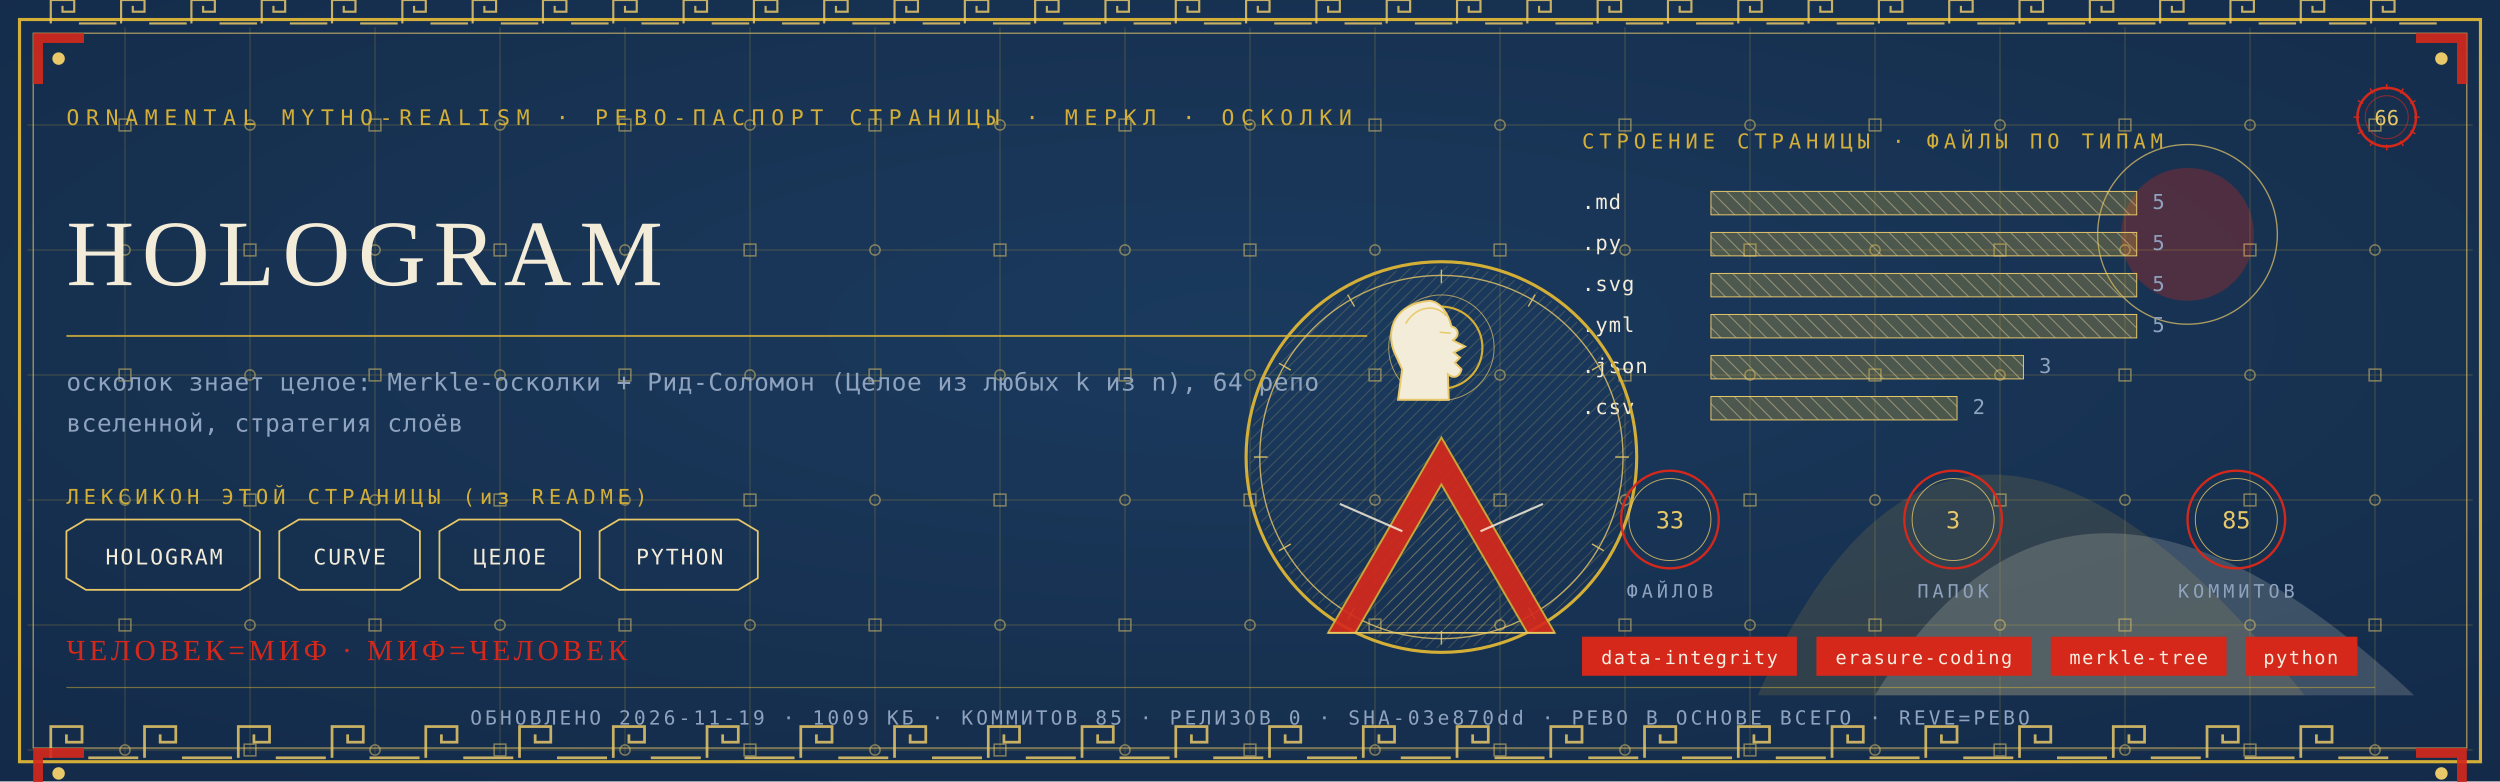
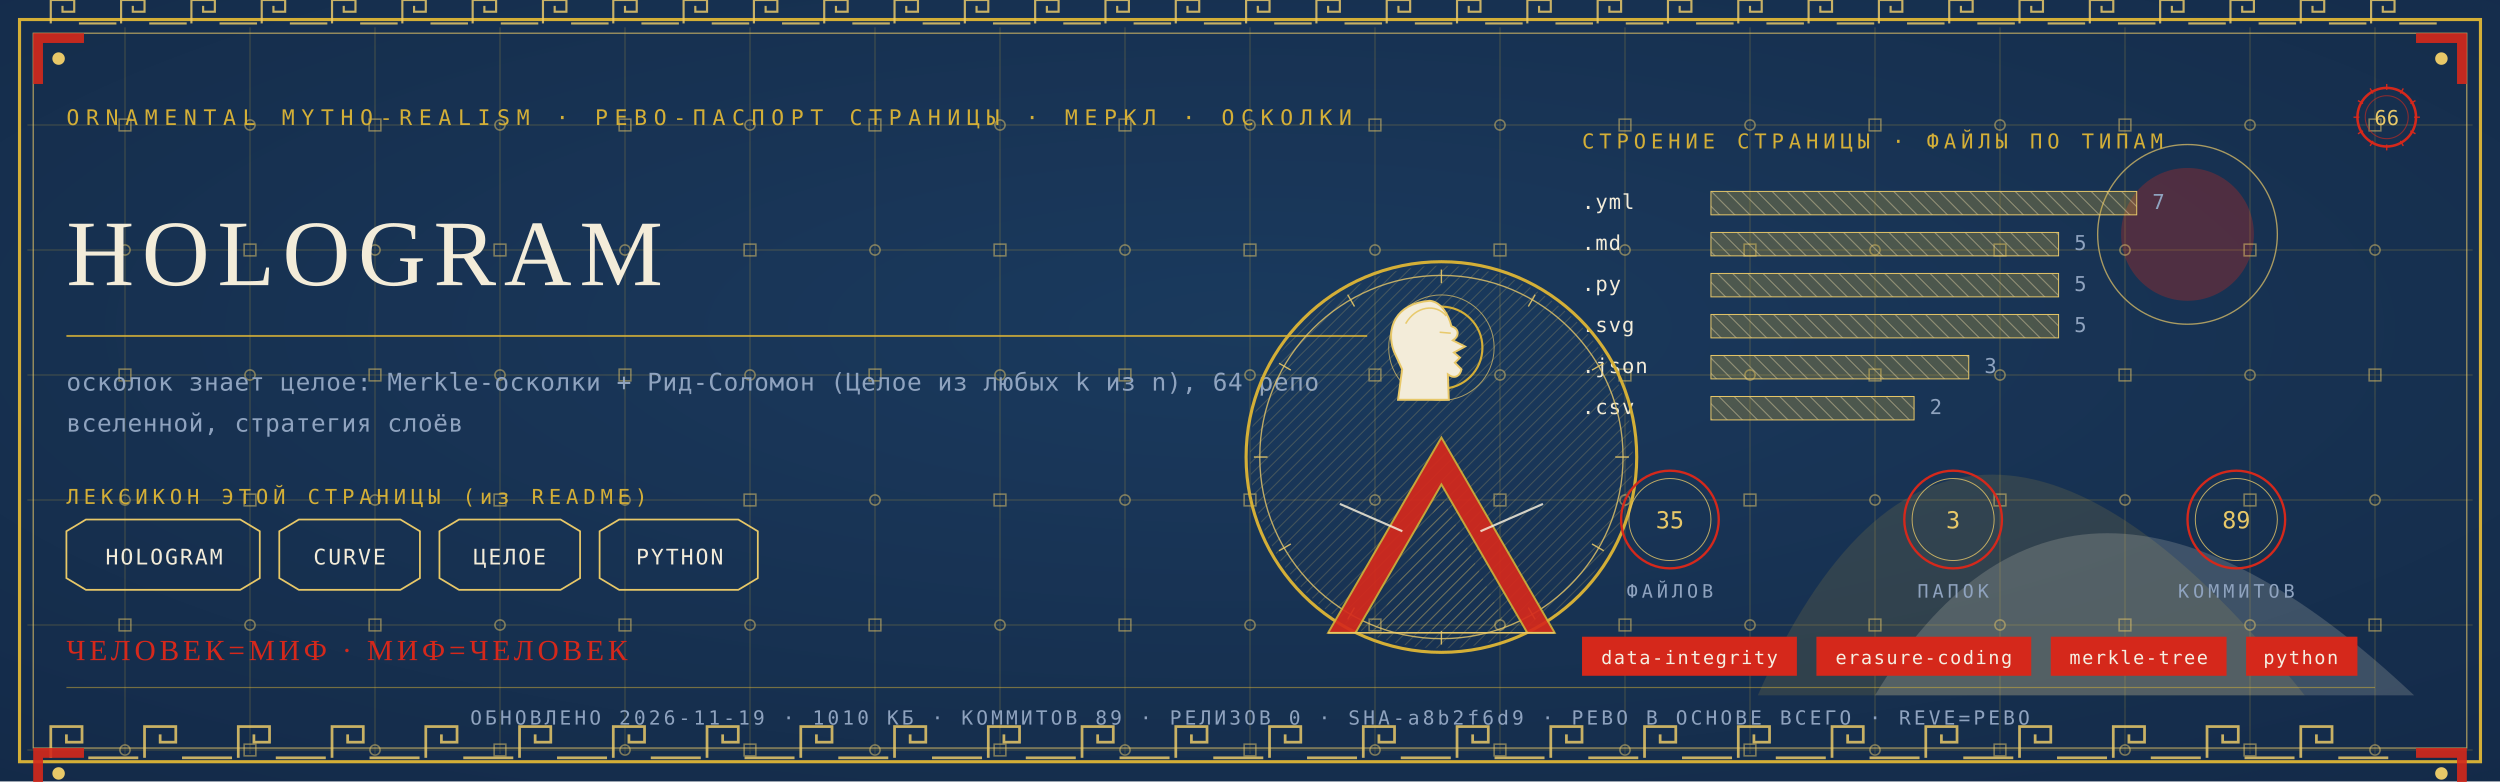
<svg xmlns="http://www.w3.org/2000/svg" viewBox="0 0 1280 400" width="1280" height="400">
  <defs>
    <radialGradient id="rp66" cx="0.5" cy="0.42" r="1.1">
      <stop offset="0" stop-color="#1B3B5F" />
      <stop offset="1" stop-color="#10243E" />
    </radialGradient>
    <pattern id="hatchm" width="4.2" height="4.2" patternUnits="userSpaceOnUse" patternTransform="rotate(45)">
      <rect width="4.2" height="4.2" fill="none" />
      <line x1="0" y1="0" x2="0" y2="4.2" stroke="#E8C868" stroke-width="0.5" />
    </pattern>
    <pattern id="hatchv" width="5.5" height="5.5" patternUnits="userSpaceOnUse" patternTransform="rotate(-45)">
      <rect width="5.5" height="5.5" fill="none" />
      <line x1="0" y1="0" x2="0" y2="5.5" stroke="#F3ECD9" stroke-width="0.5" />
    </pattern>
  </defs>
  <rect width="1280" height="400" fill="#10243E" />
  <rect width="1280" height="400" fill="url(#rp66)" opacity="0.94" />
  <path d="M 900 356 Q 1000 130 1180 356 Z" fill="#D4AF37" opacity="0.14" />
  <path d="M 960 356 Q 1060 190 1236 356 Z" fill="#F3ECD9" opacity="0.18" />
  <circle cx="1120" cy="120" r="34" fill="#D5281B" opacity="0.30" />
  <circle cx="1120" cy="120" r="46" fill="none" stroke="#E8C868" stroke-width="0.7" opacity="0.7" />
  <g stroke="#D4AF37" stroke-width="0.45" opacity="0.30">
    <line x1="64" y1="14" x2="64" y2="386" />
    <line x1="128" y1="14" x2="128" y2="386" />
    <line x1="192" y1="14" x2="192" y2="386" />
    <line x1="256" y1="14" x2="256" y2="386" />
    <line x1="320" y1="14" x2="320" y2="386" />
    <line x1="384" y1="14" x2="384" y2="386" />
    <line x1="448" y1="14" x2="448" y2="386" />
    <line x1="512" y1="14" x2="512" y2="386" />
    <line x1="576" y1="14" x2="576" y2="386" />
    <line x1="640" y1="14" x2="640" y2="386" />
    <line x1="704" y1="14" x2="704" y2="386" />
    <line x1="768" y1="14" x2="768" y2="386" />
    <line x1="832" y1="14" x2="832" y2="386" />
    <line x1="896" y1="14" x2="896" y2="386" />
    <line x1="960" y1="14" x2="960" y2="386" />
    <line x1="1024" y1="14" x2="1024" y2="386" />
    <line x1="1088" y1="14" x2="1088" y2="386" />
    <line x1="1152" y1="14" x2="1152" y2="386" />
    <line x1="1216" y1="14" x2="1216" y2="386" />
    <line x1="14" y1="64" x2="1266" y2="64" />
    <line x1="14" y1="128" x2="1266" y2="128" />
    <line x1="14" y1="192" x2="1266" y2="192" />
    <line x1="14" y1="256" x2="1266" y2="256" />
    <line x1="14" y1="320" x2="1266" y2="320" />
    <line x1="14" y1="384" x2="1266" y2="384" />
  </g>
  <g fill="none" stroke="#E8C868" stroke-width="0.8" opacity="0.5">
    <rect x="61" y="61" width="6" height="6" />
    <circle cx="64" cy="128" r="2.6" />
    <rect x="61" y="189" width="6" height="6" />
    <circle cx="64" cy="256" r="2.6" />
    <rect x="61" y="317" width="6" height="6" />
    <circle cx="64" cy="384" r="2.6" />
    <circle cx="128" cy="64" r="2.6" />
    <rect x="125" y="125" width="6" height="6" />
    <circle cx="128" cy="192" r="2.6" />
    <rect x="125" y="253" width="6" height="6" />
    <circle cx="128" cy="320" r="2.6" />
    <rect x="125" y="381" width="6" height="6" />
    <rect x="189" y="61" width="6" height="6" />
    <circle cx="192" cy="128" r="2.6" />
    <rect x="189" y="189" width="6" height="6" />
    <circle cx="192" cy="256" r="2.6" />
    <rect x="189" y="317" width="6" height="6" />
    <circle cx="192" cy="384" r="2.6" />
    <circle cx="256" cy="64" r="2.6" />
    <rect x="253" y="125" width="6" height="6" />
    <circle cx="256" cy="192" r="2.6" />
    <rect x="253" y="253" width="6" height="6" />
    <circle cx="256" cy="320" r="2.6" />
    <rect x="253" y="381" width="6" height="6" />
    <rect x="317" y="61" width="6" height="6" />
    <circle cx="320" cy="128" r="2.6" />
    <rect x="317" y="189" width="6" height="6" />
    <circle cx="320" cy="256" r="2.6" />
    <rect x="317" y="317" width="6" height="6" />
    <circle cx="320" cy="384" r="2.6" />
    <circle cx="384" cy="64" r="2.6" />
    <rect x="381" y="125" width="6" height="6" />
    <circle cx="384" cy="192" r="2.6" />
    <rect x="381" y="253" width="6" height="6" />
    <circle cx="384" cy="320" r="2.6" />
    <rect x="381" y="381" width="6" height="6" />
    <rect x="445" y="61" width="6" height="6" />
    <circle cx="448" cy="128" r="2.6" />
    <rect x="445" y="189" width="6" height="6" />
    <circle cx="448" cy="256" r="2.6" />
    <rect x="445" y="317" width="6" height="6" />
    <circle cx="448" cy="384" r="2.6" />
    <circle cx="512" cy="64" r="2.6" />
    <rect x="509" y="125" width="6" height="6" />
    <circle cx="512" cy="192" r="2.6" />
    <rect x="509" y="253" width="6" height="6" />
    <circle cx="512" cy="320" r="2.6" />
    <rect x="509" y="381" width="6" height="6" />
    <rect x="573" y="61" width="6" height="6" />
    <circle cx="576" cy="128" r="2.6" />
    <rect x="573" y="189" width="6" height="6" />
    <circle cx="576" cy="256" r="2.6" />
    <rect x="573" y="317" width="6" height="6" />
    <circle cx="576" cy="384" r="2.6" />
    <circle cx="640" cy="64" r="2.6" />
    <rect x="637" y="125" width="6" height="6" />
    <circle cx="640" cy="192" r="2.6" />
    <rect x="637" y="253" width="6" height="6" />
    <circle cx="640" cy="320" r="2.6" />
    <rect x="637" y="381" width="6" height="6" />
    <rect x="701" y="61" width="6" height="6" />
    <circle cx="704" cy="128" r="2.6" />
    <rect x="701" y="189" width="6" height="6" />
    <circle cx="704" cy="256" r="2.6" />
    <rect x="701" y="317" width="6" height="6" />
    <circle cx="704" cy="384" r="2.6" />
    <circle cx="768" cy="64" r="2.6" />
    <rect x="765" y="125" width="6" height="6" />
    <circle cx="768" cy="192" r="2.6" />
    <rect x="765" y="253" width="6" height="6" />
    <circle cx="768" cy="320" r="2.6" />
    <rect x="765" y="381" width="6" height="6" />
    <rect x="829" y="61" width="6" height="6" />
    <circle cx="832" cy="128" r="2.6" />
    <rect x="829" y="189" width="6" height="6" />
    <circle cx="832" cy="256" r="2.6" />
    <rect x="829" y="317" width="6" height="6" />
    <circle cx="832" cy="384" r="2.6" />
    <circle cx="896" cy="64" r="2.6" />
    <rect x="893" y="125" width="6" height="6" />
    <circle cx="896" cy="192" r="2.6" />
    <rect x="893" y="253" width="6" height="6" />
    <circle cx="896" cy="320" r="2.6" />
    <rect x="893" y="381" width="6" height="6" />
    <rect x="957" y="61" width="6" height="6" />
    <circle cx="960" cy="128" r="2.6" />
    <rect x="957" y="189" width="6" height="6" />
    <circle cx="960" cy="256" r="2.6" />
    <rect x="957" y="317" width="6" height="6" />
    <circle cx="960" cy="384" r="2.6" />
    <circle cx="1024" cy="64" r="2.6" />
    <rect x="1021" y="125" width="6" height="6" />
    <circle cx="1024" cy="192" r="2.6" />
    <rect x="1021" y="253" width="6" height="6" />
    <circle cx="1024" cy="320" r="2.6" />
    <rect x="1021" y="381" width="6" height="6" />
    <rect x="1085" y="61" width="6" height="6" />
    <circle cx="1088" cy="128" r="2.6" />
    <rect x="1085" y="189" width="6" height="6" />
    <circle cx="1088" cy="256" r="2.6" />
    <rect x="1085" y="317" width="6" height="6" />
    <circle cx="1088" cy="384" r="2.6" />
    <circle cx="1152" cy="64" r="2.6" />
    <rect x="1149" y="125" width="6" height="6" />
    <circle cx="1152" cy="192" r="2.6" />
    <rect x="1149" y="253" width="6" height="6" />
    <circle cx="1152" cy="320" r="2.6" />
    <rect x="1149" y="381" width="6" height="6" />
    <rect x="1213" y="61" width="6" height="6" />
    <circle cx="1216" cy="128" r="2.6" />
    <rect x="1213" y="189" width="6" height="6" />
    <circle cx="1216" cy="256" r="2.6" />
    <rect x="1213" y="317" width="6" height="6" />
    <circle cx="1216" cy="384" r="2.6" />
  </g>
  <rect x="10" y="10" width="1260" height="380" fill="none" stroke="#D4AF37" stroke-width="1.6" />
  <rect x="17" y="17" width="1246" height="366" fill="none" stroke="#E8C868" stroke-width="0.6" opacity="0.75" />
  <g fill="none" stroke="#E8C868" stroke-width="1.4" opacity="0.85">
    <path d="M 26 388 L 26 372 L 42 372 L 42 380.0 L 34.0 380.0 L 34.0 376.0" />
    <line x1="45.2" y1="388" x2="70.8" y2="388" />
    <path d="M 74 388 L 74 372 L 90 372 L 90 380.0 L 82.0 380.0 L 82.0 376.0" />
    <line x1="93.2" y1="388" x2="118.8" y2="388" />
    <path d="M 122 388 L 122 372 L 138 372 L 138 380.0 L 130.0 380.0 L 130.0 376.0" />
    <line x1="141.2" y1="388" x2="166.8" y2="388" />
    <path d="M 170 388 L 170 372 L 186 372 L 186 380.0 L 178.0 380.0 L 178.0 376.0" />
    <line x1="189.2" y1="388" x2="214.8" y2="388" />
    <path d="M 218 388 L 218 372 L 234 372 L 234 380.0 L 226.0 380.0 L 226.0 376.0" />
    <line x1="237.2" y1="388" x2="262.8" y2="388" />
    <path d="M 266 388 L 266 372 L 282 372 L 282 380.0 L 274.0 380.0 L 274.0 376.0" />
    <line x1="285.2" y1="388" x2="310.8" y2="388" />
    <path d="M 314 388 L 314 372 L 330 372 L 330 380.0 L 322.0 380.0 L 322.0 376.0" />
    <line x1="333.2" y1="388" x2="358.8" y2="388" />
    <path d="M 362 388 L 362 372 L 378 372 L 378 380.0 L 370.0 380.0 L 370.0 376.0" />
    <line x1="381.2" y1="388" x2="406.8" y2="388" />
    <path d="M 410 388 L 410 372 L 426 372 L 426 380.0 L 418.0 380.0 L 418.0 376.0" />
    <line x1="429.2" y1="388" x2="454.8" y2="388" />
    <path d="M 458 388 L 458 372 L 474 372 L 474 380.0 L 466.0 380.0 L 466.0 376.0" />
    <line x1="477.2" y1="388" x2="502.8" y2="388" />
    <path d="M 506 388 L 506 372 L 522 372 L 522 380.0 L 514.0 380.0 L 514.0 376.0" />
    <line x1="525.2" y1="388" x2="550.8" y2="388" />
    <path d="M 554 388 L 554 372 L 570 372 L 570 380.0 L 562.0 380.0 L 562.0 376.0" />
    <line x1="573.2" y1="388" x2="598.8" y2="388" />
    <path d="M 602 388 L 602 372 L 618 372 L 618 380.0 L 610.0 380.0 L 610.0 376.0" />
    <line x1="621.2" y1="388" x2="646.8" y2="388" />
    <path d="M 650 388 L 650 372 L 666 372 L 666 380.0 L 658.0 380.0 L 658.0 376.0" />
    <line x1="669.2" y1="388" x2="694.8" y2="388" />
    <path d="M 698 388 L 698 372 L 714 372 L 714 380.0 L 706.0 380.0 L 706.0 376.0" />
    <line x1="717.2" y1="388" x2="742.8" y2="388" />
    <path d="M 746 388 L 746 372 L 762 372 L 762 380.0 L 754.0 380.0 L 754.0 376.0" />
    <line x1="765.2" y1="388" x2="790.8" y2="388" />
    <path d="M 794 388 L 794 372 L 810 372 L 810 380.0 L 802.0 380.0 L 802.0 376.0" />
    <line x1="813.2" y1="388" x2="838.8" y2="388" />
    <path d="M 842 388 L 842 372 L 858 372 L 858 380.0 L 850.0 380.0 L 850.0 376.0" />
    <line x1="861.2" y1="388" x2="886.8" y2="388" />
    <path d="M 890 388 L 890 372 L 906 372 L 906 380.0 L 898.0 380.0 L 898.0 376.0" />
    <line x1="909.2" y1="388" x2="934.8" y2="388" />
    <path d="M 938 388 L 938 372 L 954 372 L 954 380.0 L 946.0 380.0 L 946.0 376.0" />
    <line x1="957.2" y1="388" x2="982.8" y2="388" />
    <path d="M 986 388 L 986 372 L 1002 372 L 1002 380.0 L 994.0 380.0 L 994.0 376.0" />
    <line x1="1005.2" y1="388" x2="1030.8" y2="388" />
    <path d="M 1034 388 L 1034 372 L 1050 372 L 1050 380.0 L 1042.0 380.0 L 1042.0 376.0" />
    <line x1="1053.2" y1="388" x2="1078.8" y2="388" />
    <path d="M 1082 388 L 1082 372 L 1098 372 L 1098 380.0 L 1090.0 380.0 L 1090.0 376.0" />
    <line x1="1101.2" y1="388" x2="1126.8" y2="388" />
    <path d="M 1130 388 L 1130 372 L 1146 372 L 1146 380.0 L 1138.0 380.0 L 1138.0 376.0" />
    <line x1="1149.2" y1="388" x2="1174.8" y2="388" />
    <path d="M 1178 388 L 1178 372 L 1194 372 L 1194 380.0 L 1186.0 380.0 L 1186.0 376.0" />
    <line x1="1197.2" y1="388" x2="1222.8" y2="388" />
  </g>
  <g fill="none" stroke="#E8C868" stroke-width="1.1" opacity="0.85">
    <path d="M 26 12 L 26 0 L 38 0 L 38 6.0 L 32.0 6.0 L 32.0 3.0" />
    <line x1="40.4" y1="12" x2="59.6" y2="12" />
    <path d="M 62 12 L 62 0 L 74 0 L 74 6.0 L 68.0 6.0 L 68.0 3.0" />
    <line x1="76.4" y1="12" x2="95.6" y2="12" />
    <path d="M 98 12 L 98 0 L 110 0 L 110 6.0 L 104.0 6.0 L 104.0 3.0" />
    <line x1="112.4" y1="12" x2="131.6" y2="12" />
    <path d="M 134 12 L 134 0 L 146 0 L 146 6.0 L 140.0 6.0 L 140.0 3.0" />
    <line x1="148.4" y1="12" x2="167.6" y2="12" />
    <path d="M 170 12 L 170 0 L 182 0 L 182 6.0 L 176.0 6.0 L 176.0 3.0" />
    <line x1="184.4" y1="12" x2="203.6" y2="12" />
    <path d="M 206 12 L 206 0 L 218 0 L 218 6.0 L 212.0 6.0 L 212.0 3.0" />
    <line x1="220.4" y1="12" x2="239.6" y2="12" />
    <path d="M 242 12 L 242 0 L 254 0 L 254 6.0 L 248.0 6.0 L 248.0 3.0" />
    <line x1="256.4" y1="12" x2="275.6" y2="12" />
    <path d="M 278 12 L 278 0 L 290 0 L 290 6.0 L 284.0 6.0 L 284.0 3.0" />
    <line x1="292.4" y1="12" x2="311.6" y2="12" />
    <path d="M 314 12 L 314 0 L 326 0 L 326 6.0 L 320.0 6.0 L 320.0 3.0" />
    <line x1="328.4" y1="12" x2="347.6" y2="12" />
    <path d="M 350 12 L 350 0 L 362 0 L 362 6.0 L 356.0 6.0 L 356.0 3.0" />
    <line x1="364.4" y1="12" x2="383.6" y2="12" />
    <path d="M 386 12 L 386 0 L 398 0 L 398 6.0 L 392.0 6.0 L 392.0 3.0" />
    <line x1="400.4" y1="12" x2="419.6" y2="12" />
    <path d="M 422 12 L 422 0 L 434 0 L 434 6.0 L 428.0 6.0 L 428.0 3.0" />
    <line x1="436.4" y1="12" x2="455.6" y2="12" />
    <path d="M 458 12 L 458 0 L 470 0 L 470 6.0 L 464.0 6.0 L 464.0 3.0" />
    <line x1="472.4" y1="12" x2="491.6" y2="12" />
    <path d="M 494 12 L 494 0 L 506 0 L 506 6.0 L 500.0 6.0 L 500.0 3.0" />
    <line x1="508.4" y1="12" x2="527.6" y2="12" />
    <path d="M 530 12 L 530 0 L 542 0 L 542 6.0 L 536.0 6.0 L 536.0 3.0" />
    <line x1="544.4" y1="12" x2="563.6" y2="12" />
    <path d="M 566 12 L 566 0 L 578 0 L 578 6.0 L 572.0 6.0 L 572.0 3.0" />
    <line x1="580.4" y1="12" x2="599.6" y2="12" />
    <path d="M 602 12 L 602 0 L 614 0 L 614 6.0 L 608.0 6.0 L 608.0 3.0" />
    <line x1="616.4" y1="12" x2="635.6" y2="12" />
    <path d="M 638 12 L 638 0 L 650 0 L 650 6.0 L 644.0 6.0 L 644.0 3.0" />
    <line x1="652.4" y1="12" x2="671.6" y2="12" />
    <path d="M 674 12 L 674 0 L 686 0 L 686 6.0 L 680.0 6.0 L 680.0 3.0" />
    <line x1="688.4" y1="12" x2="707.6" y2="12" />
    <path d="M 710 12 L 710 0 L 722 0 L 722 6.0 L 716.0 6.0 L 716.0 3.0" />
    <line x1="724.4" y1="12" x2="743.6" y2="12" />
    <path d="M 746 12 L 746 0 L 758 0 L 758 6.0 L 752.0 6.0 L 752.0 3.0" />
    <line x1="760.4" y1="12" x2="779.6" y2="12" />
    <path d="M 782 12 L 782 0 L 794 0 L 794 6.0 L 788.0 6.0 L 788.0 3.0" />
    <line x1="796.4" y1="12" x2="815.6" y2="12" />
    <path d="M 818 12 L 818 0 L 830 0 L 830 6.0 L 824.0 6.0 L 824.0 3.0" />
    <line x1="832.4" y1="12" x2="851.6" y2="12" />
    <path d="M 854 12 L 854 0 L 866 0 L 866 6.0 L 860.0 6.0 L 860.0 3.0" />
    <line x1="868.4" y1="12" x2="887.6" y2="12" />
    <path d="M 890 12 L 890 0 L 902 0 L 902 6.0 L 896.0 6.0 L 896.0 3.0" />
    <line x1="904.4" y1="12" x2="923.6" y2="12" />
    <path d="M 926 12 L 926 0 L 938 0 L 938 6.0 L 932.0 6.0 L 932.0 3.0" />
    <line x1="940.4" y1="12" x2="959.6" y2="12" />
    <path d="M 962 12 L 962 0 L 974 0 L 974 6.0 L 968.0 6.0 L 968.0 3.0" />
    <line x1="976.4" y1="12" x2="995.6" y2="12" />
    <path d="M 998 12 L 998 0 L 1010 0 L 1010 6.0 L 1004.0 6.0 L 1004.0 3.0" />
    <line x1="1012.4" y1="12" x2="1031.6" y2="12" />
    <path d="M 1034 12 L 1034 0 L 1046 0 L 1046 6.0 L 1040.0 6.0 L 1040.0 3.0" />
    <line x1="1048.4" y1="12" x2="1067.6" y2="12" />
    <path d="M 1070 12 L 1070 0 L 1082 0 L 1082 6.0 L 1076.0 6.0 L 1076.0 3.0" />
    <line x1="1084.4" y1="12" x2="1103.6" y2="12" />
    <path d="M 1106 12 L 1106 0 L 1118 0 L 1118 6.0 L 1112.0 6.0 L 1112.0 3.0" />
    <line x1="1120.4" y1="12" x2="1139.6" y2="12" />
    <path d="M 1142 12 L 1142 0 L 1154 0 L 1154 6.0 L 1148.0 6.0 L 1148.0 3.0" />
    <line x1="1156.4" y1="12" x2="1175.6" y2="12" />
    <path d="M 1178 12 L 1178 0 L 1190 0 L 1190 6.0 L 1184.0 6.0 L 1184.0 3.0" />
    <line x1="1192.4" y1="12" x2="1211.6" y2="12" />
    <path d="M 1214 12 L 1214 0 L 1226 0 L 1226 6.0 L 1220.0 6.0 L 1220.0 3.0" />
    <line x1="1228.4" y1="12" x2="1247.6" y2="12" />
  </g>
  <g transform="translate(17,17) scale(1,1)">
    <path d="M 0 0 L 26 0 L 26 5 L 5 5 L 5 26 L 0 26 Z" fill="#D5281B" opacity="0.9" />
    <circle cx="13" cy="13" r="3.2" fill="#E8C868" />
  </g>
  <g transform="translate(1263,17) scale(-1,1)">
    <path d="M 0 0 L 26 0 L 26 5 L 5 5 L 5 26 L 0 26 Z" fill="#D5281B" opacity="0.9" />
    <circle cx="13" cy="13" r="3.2" fill="#E8C868" />
  </g>
  <g transform="translate(17,383) scale(1,1)">
    <path d="M 0 0 L 26 0 L 26 5 L 5 5 L 5 26 L 0 26 Z" fill="#D5281B" opacity="0.9" />
    <circle cx="13" cy="13" r="3.2" fill="#E8C868" />
  </g>
  <g transform="translate(1263,383) scale(-1,1)">
    <path d="M 0 0 L 26 0 L 26 5 L 5 5 L 5 26 L 0 26 Z" fill="#D5281B" opacity="0.9" />
    <circle cx="13" cy="13" r="3.2" fill="#E8C868" />
  </g>
  <text x="34" y="64" font-family="'Cascadia Mono', ui-monospace, Consolas, monospace" font-size="11" fill="#D4AF37" letter-spacing="3.4">ORNAMENTAL MYTHO-REALISM · РЕВО-ПАСПОРТ СТРАНИЦЫ · МЕРКЛ · ОСКОЛКИ</text>
  <g transform="translate(1222,60)">
    <circle r="15" fill="none" stroke="#D5281B" stroke-width="1.3" />
    <circle r="11" fill="none" stroke="#D5281B" stroke-width="0.55" opacity="0.6" />
    <text y="4" text-anchor="middle" font-family="'Cascadia Mono', ui-monospace, Consolas, monospace" font-size="10.5" fill="#E8C868">66</text>
    <g stroke="#D5281B" stroke-width="0.7">
      <line x1="0" y1="-17" x2="0" y2="-14" transform="rotate(0)" />
      <line x1="0" y1="-17" x2="0" y2="-14" transform="rotate(30)" />
      <line x1="0" y1="-17" x2="0" y2="-14" transform="rotate(60)" />
      <line x1="0" y1="-17" x2="0" y2="-14" transform="rotate(90)" />
      <line x1="0" y1="-17" x2="0" y2="-14" transform="rotate(120)" />
      <line x1="0" y1="-17" x2="0" y2="-14" transform="rotate(150)" />
      <line x1="0" y1="-17" x2="0" y2="-14" transform="rotate(180)" />
      <line x1="0" y1="-17" x2="0" y2="-14" transform="rotate(210)" />
      <line x1="0" y1="-17" x2="0" y2="-14" transform="rotate(240)" />
      <line x1="0" y1="-17" x2="0" y2="-14" transform="rotate(270)" />
      <line x1="0" y1="-17" x2="0" y2="-14" transform="rotate(300)" />
      <line x1="0" y1="-17" x2="0" y2="-14" transform="rotate(330)" />
    </g>
  </g>
  <text x="34" y="146" font-family="Georgia, 'Times New Roman', serif" font-size="48.0" fill="#F3ECD9" letter-spacing="4">HOLOGRAM</text>
  <line x1="34" y1="172" x2="700" y2="172" stroke="#D4AF37" stroke-width="1" opacity="0.85" />
  <text x="34" y="200" font-family="'Cascadia Mono', ui-monospace, Consolas, monospace" font-size="12.5" fill="#8FA3BF" letter-spacing="0.3">осколок знает целое: Merkle-осколки + Рид-Соломон (Целое из любых k из n), 64 репо</text>
  <text x="34" y="221" font-family="'Cascadia Mono', ui-monospace, Consolas, monospace" font-size="12.5" fill="#8FA3BF" letter-spacing="0.3">вселенной, стратегия слоёв</text>
  <text x="34" y="258" font-family="'Cascadia Mono', ui-monospace, Consolas, monospace" font-size="10.5" fill="#D4AF37" letter-spacing="2.5">ЛЕКСИКОН ЭТОЙ СТРАНИЦЫ (из README)</text>
  <path d="M 34 272 L 44 266 L 123 266 L 133 272 L 133 296 L 123 302 L 44 302 L 34 296 Z" fill="none" stroke="#E8C868" stroke-width="0.9" />
  <text x="84" y="289" text-anchor="middle" font-family="'Cascadia Mono', ui-monospace, Consolas, monospace" font-size="11" fill="#F3ECD9" letter-spacing="1">HOLOGRAM</text>
  <path d="M 143 272 L 153 266 L 205 266 L 215 272 L 215 296 L 205 302 L 153 302 L 143 296 Z" fill="none" stroke="#E8C868" stroke-width="0.9" />
  <text x="179" y="289" text-anchor="middle" font-family="'Cascadia Mono', ui-monospace, Consolas, monospace" font-size="11" fill="#F3ECD9" letter-spacing="1">CURVE</text>
  <path d="M 225 272 L 235 266 L 287 266 L 297 272 L 297 296 L 287 302 L 235 302 L 225 296 Z" fill="none" stroke="#E8C868" stroke-width="0.9" />
  <text x="261" y="289" text-anchor="middle" font-family="'Cascadia Mono', ui-monospace, Consolas, monospace" font-size="11" fill="#F3ECD9" letter-spacing="1">ЦЕЛОЕ</text>
  <path d="M 307 272 L 317 266 L 378 266 L 388 272 L 388 296 L 378 302 L 317 302 L 307 296 Z" fill="none" stroke="#E8C868" stroke-width="0.9" />
  <text x="348" y="289" text-anchor="middle" font-family="'Cascadia Mono', ui-monospace, Consolas, monospace" font-size="11" fill="#F3ECD9" letter-spacing="1">PYTHON</text>
  <text x="810" y="76" font-family="'Cascadia Mono', ui-monospace, Consolas, monospace" font-size="10.5" fill="#D4AF37" letter-spacing="2.5">СТРОЕНИЕ СТРАНИЦЫ · ФАЙЛЫ ПО ТИПАМ</text>
-   <text x="810" y="107" font-family="'Cascadia Mono', ui-monospace, Consolas, monospace" font-size="10.5" fill="#F3ECD9" letter-spacing="0.5">.md</text>
+   <text x="810" y="107" font-family="'Cascadia Mono', ui-monospace, Consolas, monospace" font-size="10.5" fill="#F3ECD9" letter-spacing="0.5">.yml</text>
  <rect x="876" y="98" width="218" height="12" fill="url(#hatchv)" opacity="0.9" />
  <rect x="876" y="98" width="218" height="12" fill="#D4AF37" opacity="0.28" />
  <rect x="876" y="98" width="218" height="12" fill="none" stroke="#E8C868" stroke-width="0.5" />
-   <text x="1102" y="107" font-family="'Cascadia Mono', ui-monospace, Consolas, monospace" font-size="10.5" fill="#8FA3BF">5</text>
-   <text x="810" y="128" font-family="'Cascadia Mono', ui-monospace, Consolas, monospace" font-size="10.5" fill="#F3ECD9" letter-spacing="0.5">.py</text>
-   <rect x="876" y="119" width="218" height="12" fill="url(#hatchv)" opacity="0.9" />
-   <rect x="876" y="119" width="218" height="12" fill="#D4AF37" opacity="0.28" />
-   <rect x="876" y="119" width="218" height="12" fill="none" stroke="#E8C868" stroke-width="0.5" />
-   <text x="1102" y="128" font-family="'Cascadia Mono', ui-monospace, Consolas, monospace" font-size="10.5" fill="#8FA3BF">5</text>
-   <text x="810" y="149" font-family="'Cascadia Mono', ui-monospace, Consolas, monospace" font-size="10.5" fill="#F3ECD9" letter-spacing="0.5">.svg</text>
-   <rect x="876" y="140" width="218" height="12" fill="url(#hatchv)" opacity="0.9" />
-   <rect x="876" y="140" width="218" height="12" fill="#D4AF37" opacity="0.28" />
-   <rect x="876" y="140" width="218" height="12" fill="none" stroke="#E8C868" stroke-width="0.5" />
-   <text x="1102" y="149" font-family="'Cascadia Mono', ui-monospace, Consolas, monospace" font-size="10.5" fill="#8FA3BF">5</text>
-   <text x="810" y="170" font-family="'Cascadia Mono', ui-monospace, Consolas, monospace" font-size="10.5" fill="#F3ECD9" letter-spacing="0.5">.yml</text>
-   <rect x="876" y="161" width="218" height="12" fill="url(#hatchv)" opacity="0.9" />
-   <rect x="876" y="161" width="218" height="12" fill="#D4AF37" opacity="0.28" />
-   <rect x="876" y="161" width="218" height="12" fill="none" stroke="#E8C868" stroke-width="0.5" />
-   <text x="1102" y="170" font-family="'Cascadia Mono', ui-monospace, Consolas, monospace" font-size="10.5" fill="#8FA3BF">5</text>
+   <text x="1102" y="107" font-family="'Cascadia Mono', ui-monospace, Consolas, monospace" font-size="10.5" fill="#8FA3BF">7</text>
+   <text x="810" y="128" font-family="'Cascadia Mono', ui-monospace, Consolas, monospace" font-size="10.5" fill="#F3ECD9" letter-spacing="0.5">.md</text>
+   <rect x="876" y="119" width="178" height="12" fill="url(#hatchv)" opacity="0.9" />
+   <rect x="876" y="119" width="178" height="12" fill="#D4AF37" opacity="0.28" />
+   <rect x="876" y="119" width="178" height="12" fill="none" stroke="#E8C868" stroke-width="0.5" />
+   <text x="1062" y="128" font-family="'Cascadia Mono', ui-monospace, Consolas, monospace" font-size="10.5" fill="#8FA3BF">5</text>
+   <text x="810" y="149" font-family="'Cascadia Mono', ui-monospace, Consolas, monospace" font-size="10.5" fill="#F3ECD9" letter-spacing="0.5">.py</text>
+   <rect x="876" y="140" width="178" height="12" fill="url(#hatchv)" opacity="0.9" />
+   <rect x="876" y="140" width="178" height="12" fill="#D4AF37" opacity="0.28" />
+   <rect x="876" y="140" width="178" height="12" fill="none" stroke="#E8C868" stroke-width="0.5" />
+   <text x="1062" y="149" font-family="'Cascadia Mono', ui-monospace, Consolas, monospace" font-size="10.5" fill="#8FA3BF">5</text>
+   <text x="810" y="170" font-family="'Cascadia Mono', ui-monospace, Consolas, monospace" font-size="10.5" fill="#F3ECD9" letter-spacing="0.5">.svg</text>
+   <rect x="876" y="161" width="178" height="12" fill="url(#hatchv)" opacity="0.9" />
+   <rect x="876" y="161" width="178" height="12" fill="#D4AF37" opacity="0.28" />
+   <rect x="876" y="161" width="178" height="12" fill="none" stroke="#E8C868" stroke-width="0.5" />
+   <text x="1062" y="170" font-family="'Cascadia Mono', ui-monospace, Consolas, monospace" font-size="10.5" fill="#8FA3BF">5</text>
  <text x="810" y="191" font-family="'Cascadia Mono', ui-monospace, Consolas, monospace" font-size="10.5" fill="#F3ECD9" letter-spacing="0.5">.json</text>
-   <rect x="876" y="182" width="160" height="12" fill="url(#hatchv)" opacity="0.9" />
-   <rect x="876" y="182" width="160" height="12" fill="#D4AF37" opacity="0.28" />
-   <rect x="876" y="182" width="160" height="12" fill="none" stroke="#E8C868" stroke-width="0.5" />
-   <text x="1044" y="191" font-family="'Cascadia Mono', ui-monospace, Consolas, monospace" font-size="10.5" fill="#8FA3BF">3</text>
+   <rect x="876" y="182" width="132" height="12" fill="url(#hatchv)" opacity="0.9" />
+   <rect x="876" y="182" width="132" height="12" fill="#D4AF37" opacity="0.28" />
+   <rect x="876" y="182" width="132" height="12" fill="none" stroke="#E8C868" stroke-width="0.5" />
+   <text x="1016" y="191" font-family="'Cascadia Mono', ui-monospace, Consolas, monospace" font-size="10.5" fill="#8FA3BF">3</text>
  <text x="810" y="212" font-family="'Cascadia Mono', ui-monospace, Consolas, monospace" font-size="10.5" fill="#F3ECD9" letter-spacing="0.5">.csv</text>
-   <rect x="876" y="203" width="126" height="12" fill="url(#hatchv)" opacity="0.9" />
-   <rect x="876" y="203" width="126" height="12" fill="#D4AF37" opacity="0.28" />
-   <rect x="876" y="203" width="126" height="12" fill="none" stroke="#E8C868" stroke-width="0.5" />
-   <text x="1010" y="212" font-family="'Cascadia Mono', ui-monospace, Consolas, monospace" font-size="10.5" fill="#8FA3BF">2</text>
+   <rect x="876" y="203" width="104" height="12" fill="url(#hatchv)" opacity="0.9" />
+   <rect x="876" y="203" width="104" height="12" fill="#D4AF37" opacity="0.28" />
+   <rect x="876" y="203" width="104" height="12" fill="none" stroke="#E8C868" stroke-width="0.5" />
+   <text x="988" y="212" font-family="'Cascadia Mono', ui-monospace, Consolas, monospace" font-size="10.5" fill="#8FA3BF">2</text>
  <g transform="translate(738,234)">
    <circle r="100" fill="none" stroke="#D4AF37" stroke-width="1.6" />
    <circle r="93" fill="none" stroke="#E8C868" stroke-width="0.7" opacity="0.8" />
    <circle r="98" fill="url(#hatchm)" opacity="0.4" />
    <g stroke="#E8C868" stroke-width="0.7" opacity="0.9">
      <line x1="0" y1="-96" x2="0" y2="-89" transform="rotate(0)" />
      <line x1="0" y1="-96" x2="0" y2="-89" transform="rotate(30)" />
      <line x1="0" y1="-96" x2="0" y2="-89" transform="rotate(60)" />
      <line x1="0" y1="-96" x2="0" y2="-89" transform="rotate(90)" />
      <line x1="0" y1="-96" x2="0" y2="-89" transform="rotate(120)" />
      <line x1="0" y1="-96" x2="0" y2="-89" transform="rotate(150)" />
      <line x1="0" y1="-96" x2="0" y2="-89" transform="rotate(180)" />
      <line x1="0" y1="-96" x2="0" y2="-89" transform="rotate(210)" />
      <line x1="0" y1="-96" x2="0" y2="-89" transform="rotate(240)" />
      <line x1="0" y1="-96" x2="0" y2="-89" transform="rotate(270)" />
      <line x1="0" y1="-96" x2="0" y2="-89" transform="rotate(300)" />
      <line x1="0" y1="-96" x2="0" y2="-89" transform="rotate(330)" />
    </g>
    <circle cy="-56" r="21" fill="none" stroke="#D4AF37" stroke-width="1.1" />
    <circle cy="-56" r="27" fill="none" stroke="#E8C868" stroke-width="0.5" opacity="0.7" />
    <path d="M -6.0 -80.0 C -23.5 -78.7 -28.7 -65.7 -24.3 -54.0 L -20.1 -44.9 L -22.2 -29.3 L 3.8 -29.3 L 3.3 -42.3 C 6.9 -39.7 9.5 -41.5 10.3 -44.9 L 6.9 -48.3 L 9.5 -50.9 L 6.4 -53.5 L 12.1 -56.6 L 5.9 -59.7 C 9.5 -62.3 9.0 -65.7 5.1 -67.0 C 3.8 -72.7 -0.1 -79.5 -6.0 -80.0 Z" fill="#F3ECD9" stroke="#E8C868" stroke-width="1.0" />
    <g fill="none" stroke="#E8C868" stroke-width="0.8" opacity="0.95">
      <path d="M -18.3 -68.3 C -13.1 -77.4 -2.7 -78.7 2.5 -72.2" />
      <path d="M -0.9 -63.9 L 4.8 -63.4" />
    </g>
    <path d="M -58.0 90.0 L 0 -10.0 L 58.0 90.0 L 44.0 90.0 L 0 14.0 L -44.0 90.0 Z" fill="#D5281B" opacity="0.92" stroke="#D4AF37" stroke-width="1.0" />
    <path d="M -34.0 88.0 L 0 20.0 L 34.0 88.0" fill="url(#hatchm)" opacity="0.5" stroke="none" />
    <path d="M -58.0 90.0 L 58.0 90.0" fill="none" stroke="#E8C868" stroke-width="0.8" />
    <path d="M -52.0 24.0 L -20.0 38.0" fill="none" stroke="#F3ECD9" stroke-width="1.1" opacity="0.85" />
    <path d="M 52.0 24.0 L 20.0 38.0" fill="none" stroke="#F3ECD9" stroke-width="1.1" opacity="0.85" />
  </g>
  <g transform="translate(855,266)">
    <circle r="25" fill="none" stroke="#D5281B" stroke-width="1.2" />
    <circle r="21" fill="none" stroke="#E8C868" stroke-width="0.5" opacity="0.8" />
-     <text y="4.5" text-anchor="middle" font-family="'Cascadia Mono', ui-monospace, Consolas, monospace" font-size="12" fill="#E8C868">33</text>
+     <text y="4.5" text-anchor="middle" font-family="'Cascadia Mono', ui-monospace, Consolas, monospace" font-size="12" fill="#E8C868">35</text>
    <text y="40" text-anchor="middle" font-family="'Cascadia Mono', ui-monospace, Consolas, monospace" font-size="9.5" fill="#8FA3BF" letter-spacing="2">ФАЙЛОВ</text>
  </g>
  <g transform="translate(1000,266)">
    <circle r="25" fill="none" stroke="#D5281B" stroke-width="1.2" />
    <circle r="21" fill="none" stroke="#E8C868" stroke-width="0.5" opacity="0.8" />
    <text y="4.5" text-anchor="middle" font-family="'Cascadia Mono', ui-monospace, Consolas, monospace" font-size="12" fill="#E8C868">3</text>
    <text y="40" text-anchor="middle" font-family="'Cascadia Mono', ui-monospace, Consolas, monospace" font-size="9.5" fill="#8FA3BF" letter-spacing="2">ПАПОК</text>
  </g>
  <g transform="translate(1145,266)">
    <circle r="25" fill="none" stroke="#D5281B" stroke-width="1.2" />
    <circle r="21" fill="none" stroke="#E8C868" stroke-width="0.5" opacity="0.8" />
-     <text y="4.5" text-anchor="middle" font-family="'Cascadia Mono', ui-monospace, Consolas, monospace" font-size="12" fill="#E8C868">85</text>
+     <text y="4.5" text-anchor="middle" font-family="'Cascadia Mono', ui-monospace, Consolas, monospace" font-size="12" fill="#E8C868">89</text>
    <text y="40" text-anchor="middle" font-family="'Cascadia Mono', ui-monospace, Consolas, monospace" font-size="9.5" fill="#8FA3BF" letter-spacing="2">КОММИТОВ</text>
  </g>
  <rect x="810" y="326" rx="0" width="110" height="20" fill="#D5281B" />
  <text x="865" y="340" text-anchor="middle" font-family="'Cascadia Mono', ui-monospace, Consolas, monospace" font-size="9.5" fill="#F5EFE2" letter-spacing="0.8">data-integrity</text>
  <rect x="930" y="326" rx="0" width="110" height="20" fill="#D5281B" />
  <text x="985" y="340" text-anchor="middle" font-family="'Cascadia Mono', ui-monospace, Consolas, monospace" font-size="9.5" fill="#F5EFE2" letter-spacing="0.8">erasure-coding</text>
  <rect x="1050" y="326" rx="0" width="90" height="20" fill="#D5281B" />
  <text x="1095" y="340" text-anchor="middle" font-family="'Cascadia Mono', ui-monospace, Consolas, monospace" font-size="9.5" fill="#F5EFE2" letter-spacing="0.8">merkle-tree</text>
  <rect x="1150" y="326" rx="0" width="57" height="20" fill="#D5281B" />
  <text x="1178" y="340" text-anchor="middle" font-family="'Cascadia Mono', ui-monospace, Consolas, monospace" font-size="9.5" fill="#F5EFE2" letter-spacing="0.8">python</text>
  <text x="34" y="338" font-family="Georgia, 'Times New Roman', serif" font-size="15" fill="#D5281B" letter-spacing="2">ЧЕЛОВЕК=МИФ · МИФ=ЧЕЛОВЕК</text>
  <line x1="34" y1="352" x2="1216" y2="352" stroke="#D4AF37" stroke-width="0.6" opacity="0.5" />
-   <text x="640" y="371" text-anchor="middle" font-family="'Cascadia Mono', ui-monospace, Consolas, monospace" font-size="10" fill="#8FA3BF" letter-spacing="1.6">ОБНОВЛЕНО 2026-11-19 · 1009 КБ · КОММИТОВ 85 · РЕЛИЗОВ 0 · SHA-03e870dd · РЕВО В ОСНОВЕ ВСЕГО · REVE=РЕВО</text>
+   <text x="640" y="371" text-anchor="middle" font-family="'Cascadia Mono', ui-monospace, Consolas, monospace" font-size="10" fill="#8FA3BF" letter-spacing="1.6">ОБНОВЛЕНО 2026-11-19 · 1010 КБ · КОММИТОВ 89 · РЕЛИЗОВ 0 · SHA-a8b2f6d9 · РЕВО В ОСНОВЕ ВСЕГО · REVE=РЕВО</text>
</svg>
